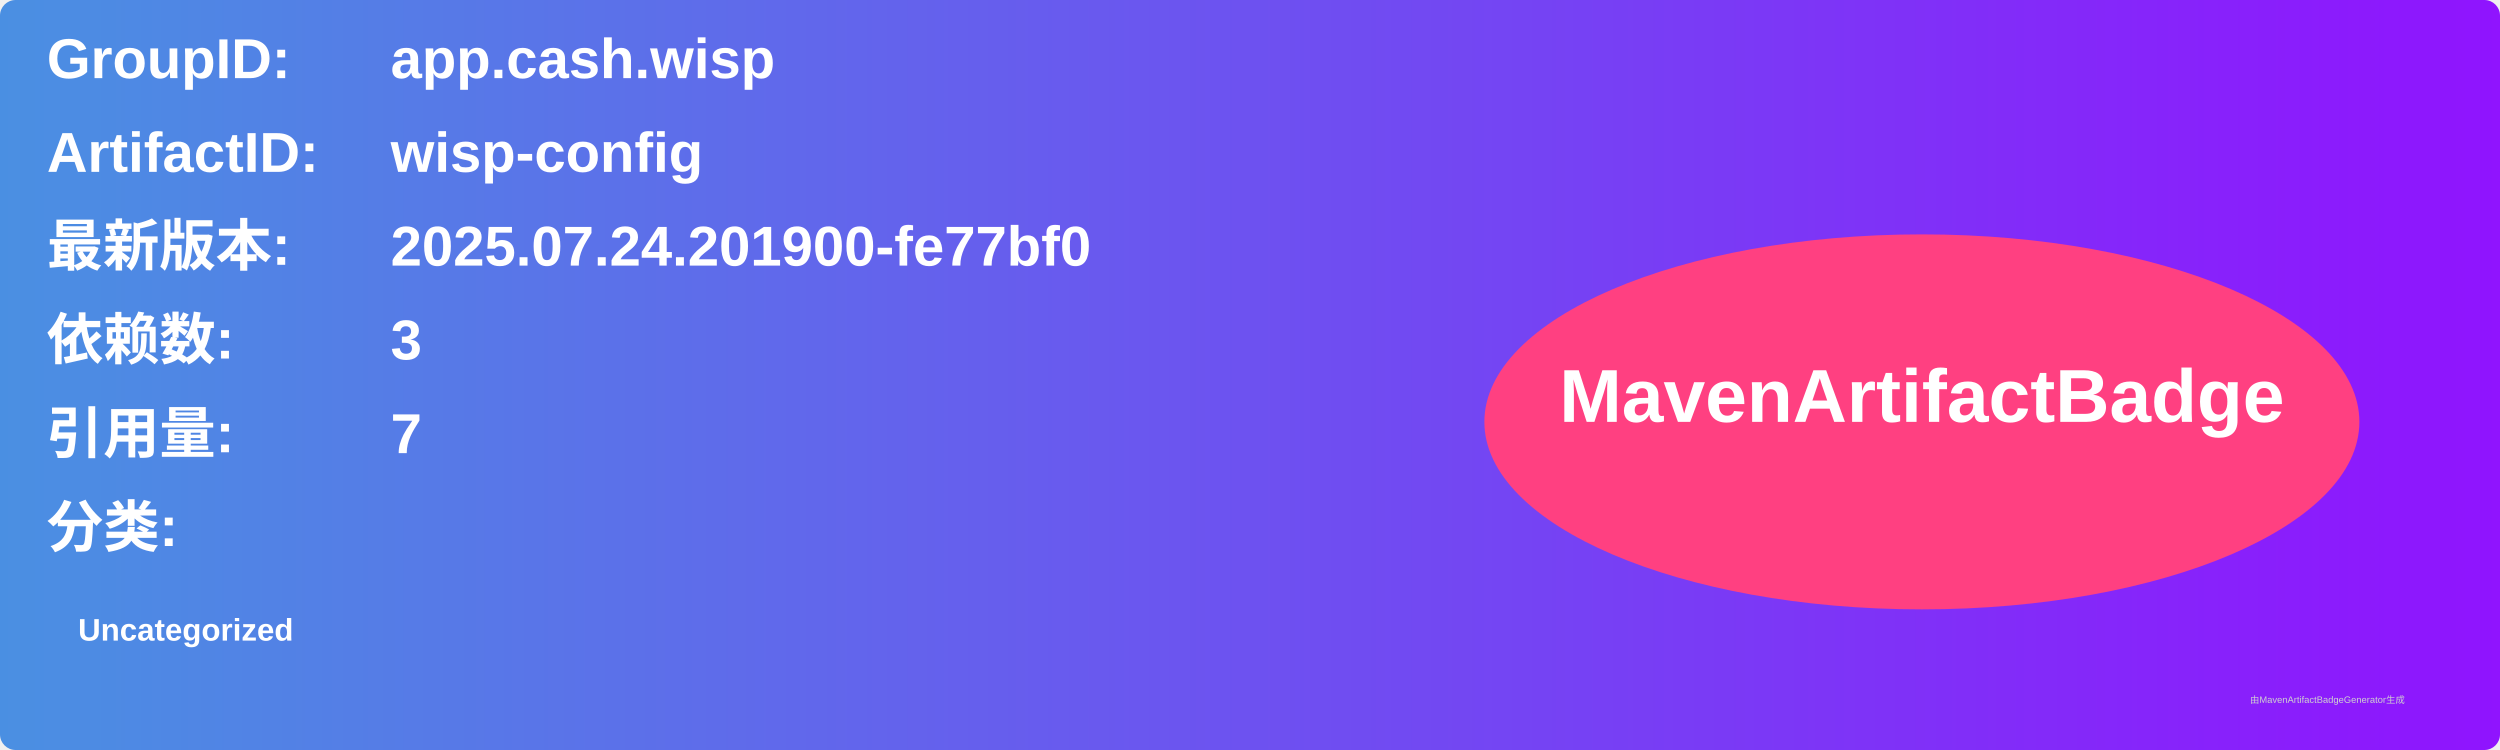
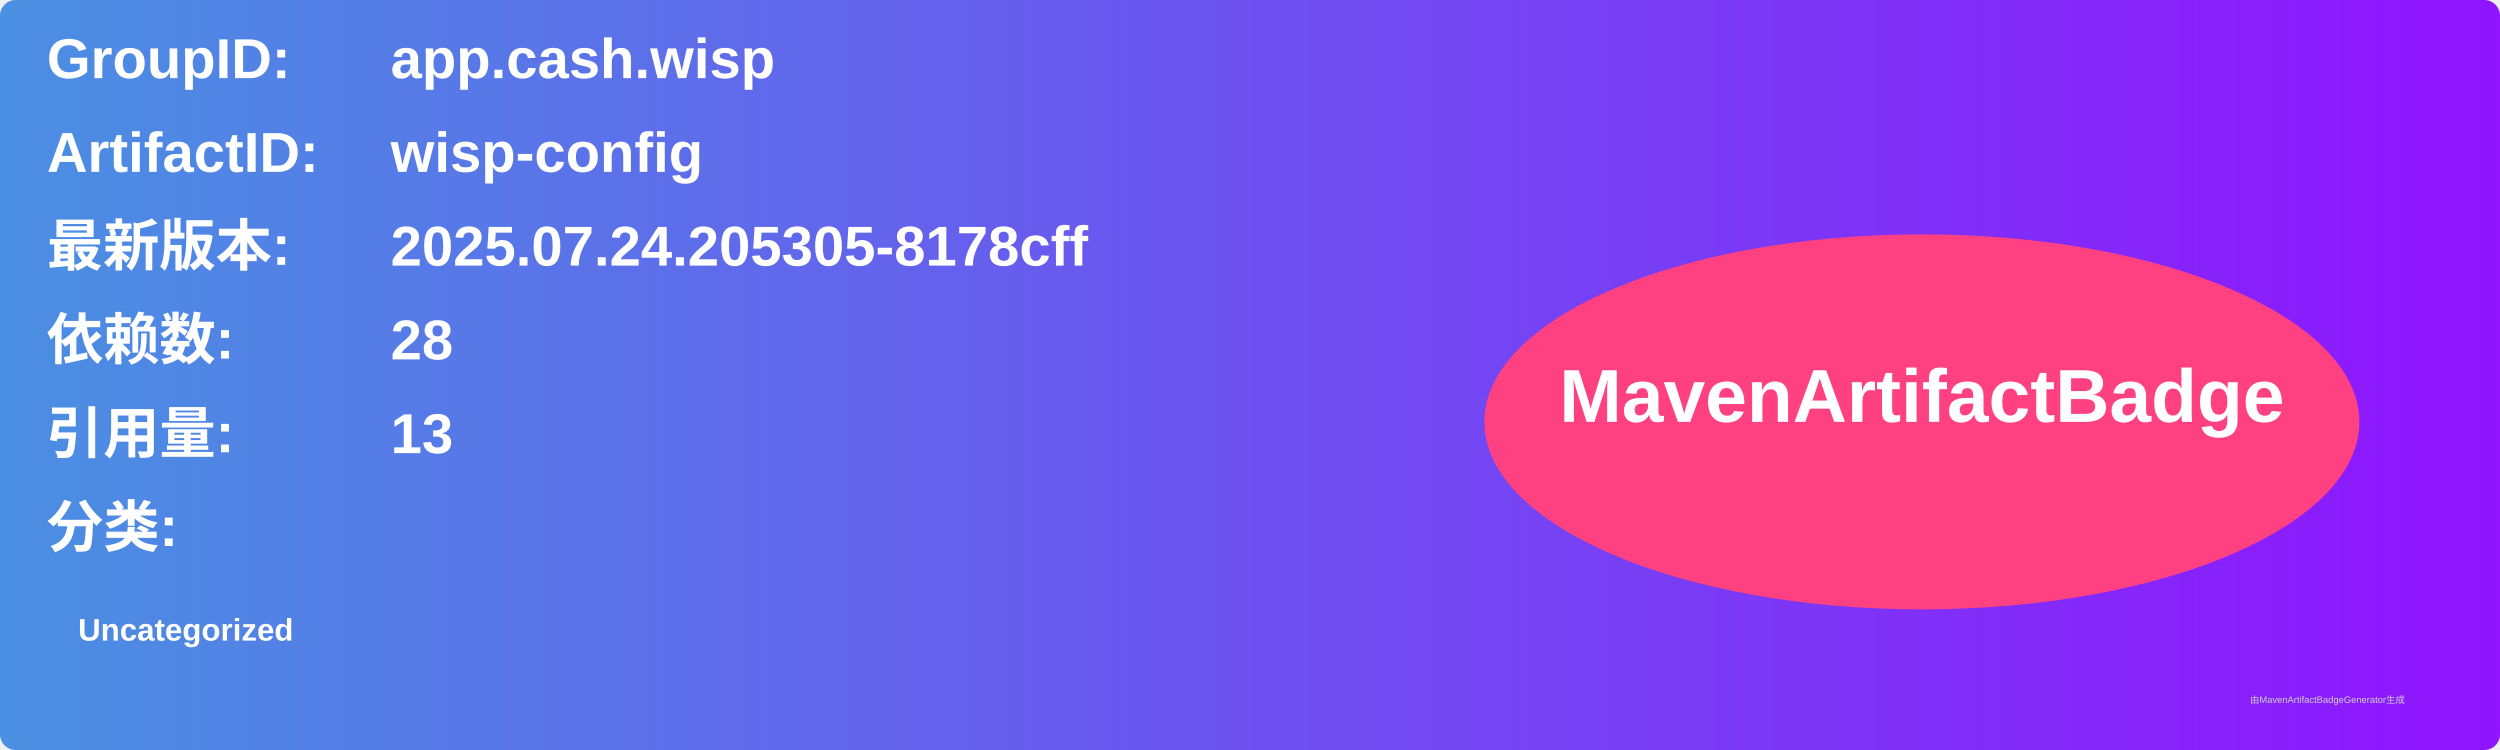
<svg xmlns="http://www.w3.org/2000/svg" width="800" height="240" viewBox="0 0 800 240">
  <linearGradient id="grad" x1="0%" y1="0%" x2="100%" y2="0%">
    <stop offset="0%" stop-color="#4a90e2" />
    <stop offset="100%" stop-color="#9013fe" />
  </linearGradient>
  <rect width="100%" height="100%" rx="5" ry="5" fill="url(#grad)" />
  <g transform="translate(15, 15)">
    <text x="0" y="10" font-family="Arial" font-size="18" fill="white" font-weight="bold" width="260">GroupID:</text>
    <text x="110" y="10" font-family="Arial" font-size="18" fill="white" font-weight="bold" width="460">app.cash.wisp</text>
    <text x="0" y="40" font-family="Arial" font-size="18" fill="white" font-weight="bold" width="260">ArtifactID:</text>
    <text x="110" y="40" font-family="Arial" font-size="18" fill="white" font-weight="bold" width="460">wisp-config</text>
    <text x="0" y="70" font-family="Arial" font-size="18" fill="white" font-weight="bold">最新版本:</text>
    <text x="110" y="70" font-family="Arial" font-size="18" fill="white" font-weight="bold">
-       <tspan font-weight="bold">2025.07.24.201900-fe77bf0</tspan>
+       <tspan font-weight="bold">2025.07.24.205305-8178cff</tspan>
    </text>
    <text x="0" y="100" font-family="Arial" font-size="18" fill="white" font-weight="bold">依赖数: </text>
    <text x="110" y="100" font-family="Arial" font-size="18" fill="white">
-       <tspan font-weight="bold">3</tspan>
+       <tspan font-weight="bold">28</tspan>
    </text>
    <text x="0" y="130" font-family="Arial" font-size="18" fill="white" font-weight="bold">引用量: </text>
    <text x="110" y="130" font-family="Arial" font-size="18" fill="white">
-       <tspan font-weight="bold">7</tspan>
+       <tspan font-weight="bold">13</tspan>
    </text>
    <text x="0" y="160" font-family="Arial" font-size="18" fill="white" font-weight="bold">分类:</text>
    <text x="10" y="190" font-family="Arial" font-size="10" fill="white">
      <tspan font-weight="bold">Uncategorized</tspan>
    </text>
    <ellipse cx="600" cy="120" rx="140" ry="60" fill="#ff4081" />
    <text x="600" y="120" text-anchor="middle" font-family="Arial" font-size="24" fill="white" font-weight="bold">MavenArtifactBadge</text>
  </g>
  <text x="720" y="225" font-family="Arial" font-size="3" fill="#d0d0d0">由MavenArtifactBadgeGenerator生成</text>
</svg>
